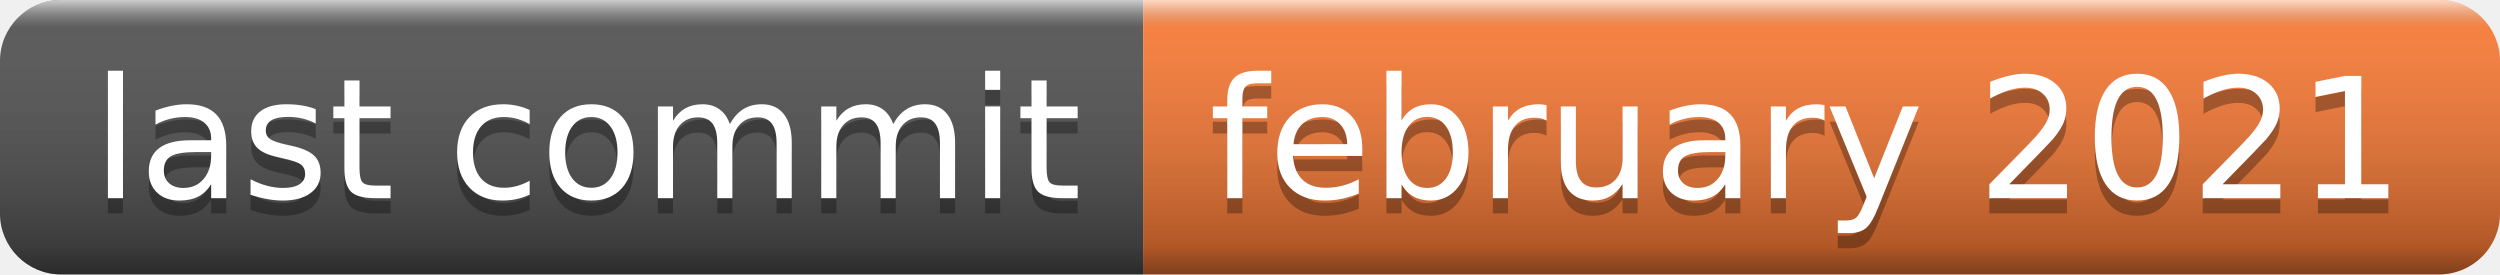
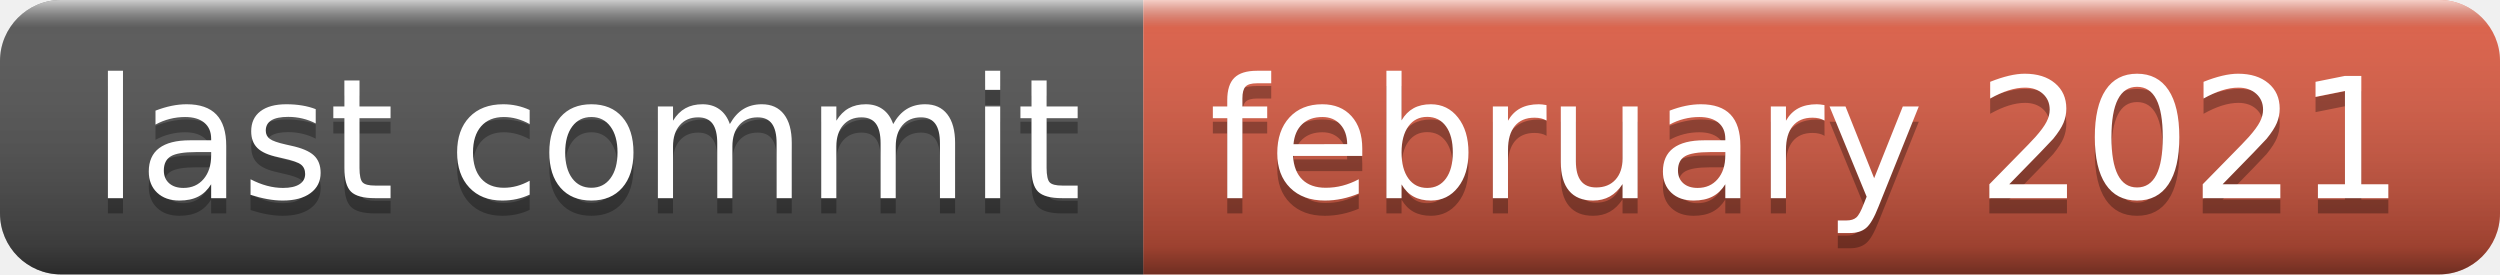
<svg xmlns="http://www.w3.org/2000/svg" width="164" height="18" role="img" aria-label="last commit: february 2021">
  <linearGradient id="s" x2="0" y2="100%">
    <stop offset="0" stop-color="#fff" stop-opacity=".7" />
    <stop offset=".1" stop-color="#aaa" stop-opacity=".1" />
    <stop offset=".9" stop-color="#000" stop-opacity=".3" />
    <stop offset="1" stop-color="#000" stop-opacity=".5" />
  </linearGradient>
  <clipPath id="r">
    <rect width="164" height="18" rx="4" fill="#fff" />
  </clipPath>
  <g clip-path="url(#r)">
    <rect width="75" height="18" fill="#555" />
-     <rect x="75" width="89" height="18" fill="#fe7d37" />
+     <rect x="75" width="89" height="18" fill="#e05d44" />
    <rect width="164" height="18" fill="url(#s)" />
  </g>
  <g fill="#fff" text-anchor="middle" font-family="Verdana,Geneva,DejaVu Sans,sans-serif" text-rendering="geometricPrecision" font-size="110">
    <text aria-hidden="true" x="385" y="140" fill="#010101" fill-opacity=".3" transform="scale(.1)" textLength="650">last commit</text>
    <text x="385" y="130" transform="scale(.1)" fill="#fff" textLength="650">last commit</text>
    <text aria-hidden="true" x="1185" y="140" fill="#010101" fill-opacity=".3" transform="scale(.1)" textLength="790">february 2021</text>
    <text x="1185" y="130" transform="scale(.1)" fill="#fff" textLength="790">february 2021</text>
  </g>
</svg>
